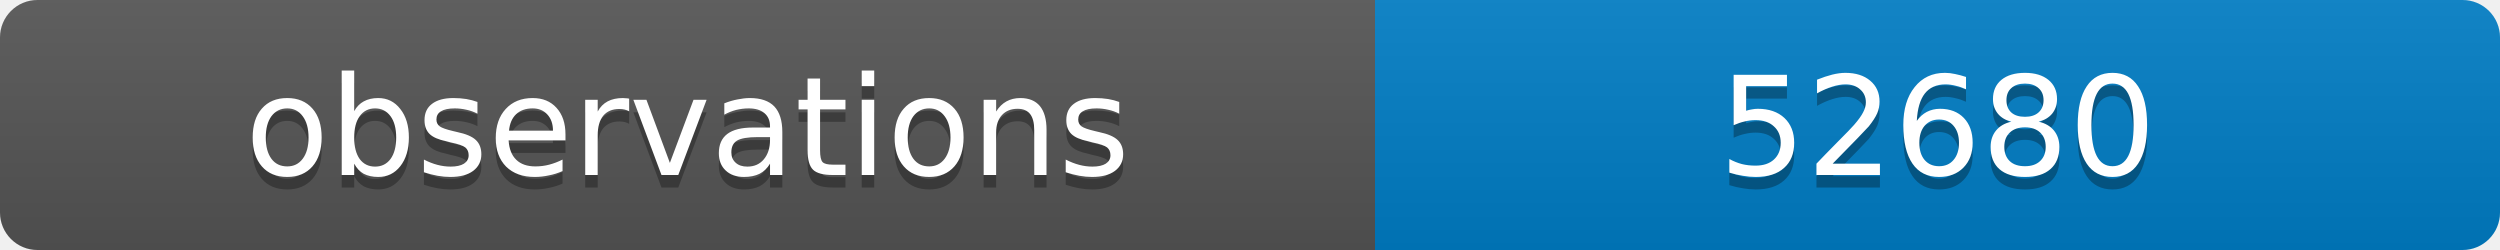
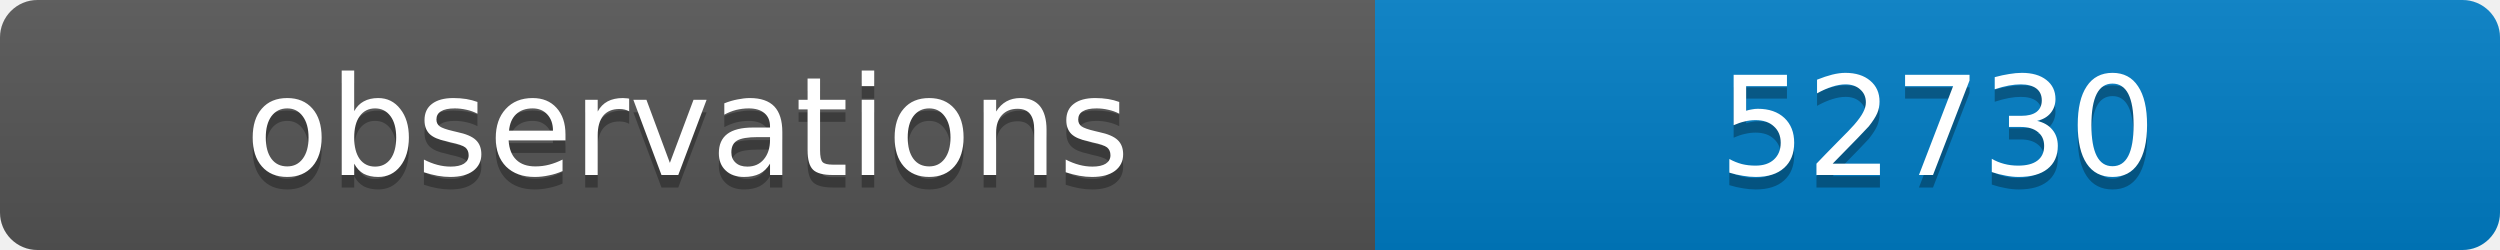
<svg xmlns="http://www.w3.org/2000/svg" width="200" height="20">
  <linearGradient id="b" x2="0" y2="100%">
    <stop offset="0" stop-color="#bbb" stop-opacity=".1" />
    <stop offset="1" stop-opacity=".1" />
  </linearGradient>
  <clipPath id="a">
    <rect width="200" height="20" rx="3" fill="#fff" />
  </clipPath>
  <g clip-path="url(#a)">
    <path fill="#555" d="M0 0h110v20H0z" />
    <path fill="#007ec6" d="M110 0h90v20H110z" />
    <path fill="url(#b)" d="M0 0h200v20H0z" />
  </g>
  <g fill="#fff" text-anchor="middle" font-family="DejaVu Sans,Verdana,Geneva,sans-serif" font-size="11">
    <text x="55" y="15" fill="#010101" fill-opacity=".3">observations</text>
    <text x="55" y="14">observations</text>
-     <text x="155" y="15" fill="#010101" fill-opacity=".3">52680</text>
-     <text x="155" y="14">52680</text>
+     <text x="155" y="15" fill="#010101" fill-opacity=".3">52730</text>
+     <text x="155" y="14">52730</text>
  </g>
</svg>
